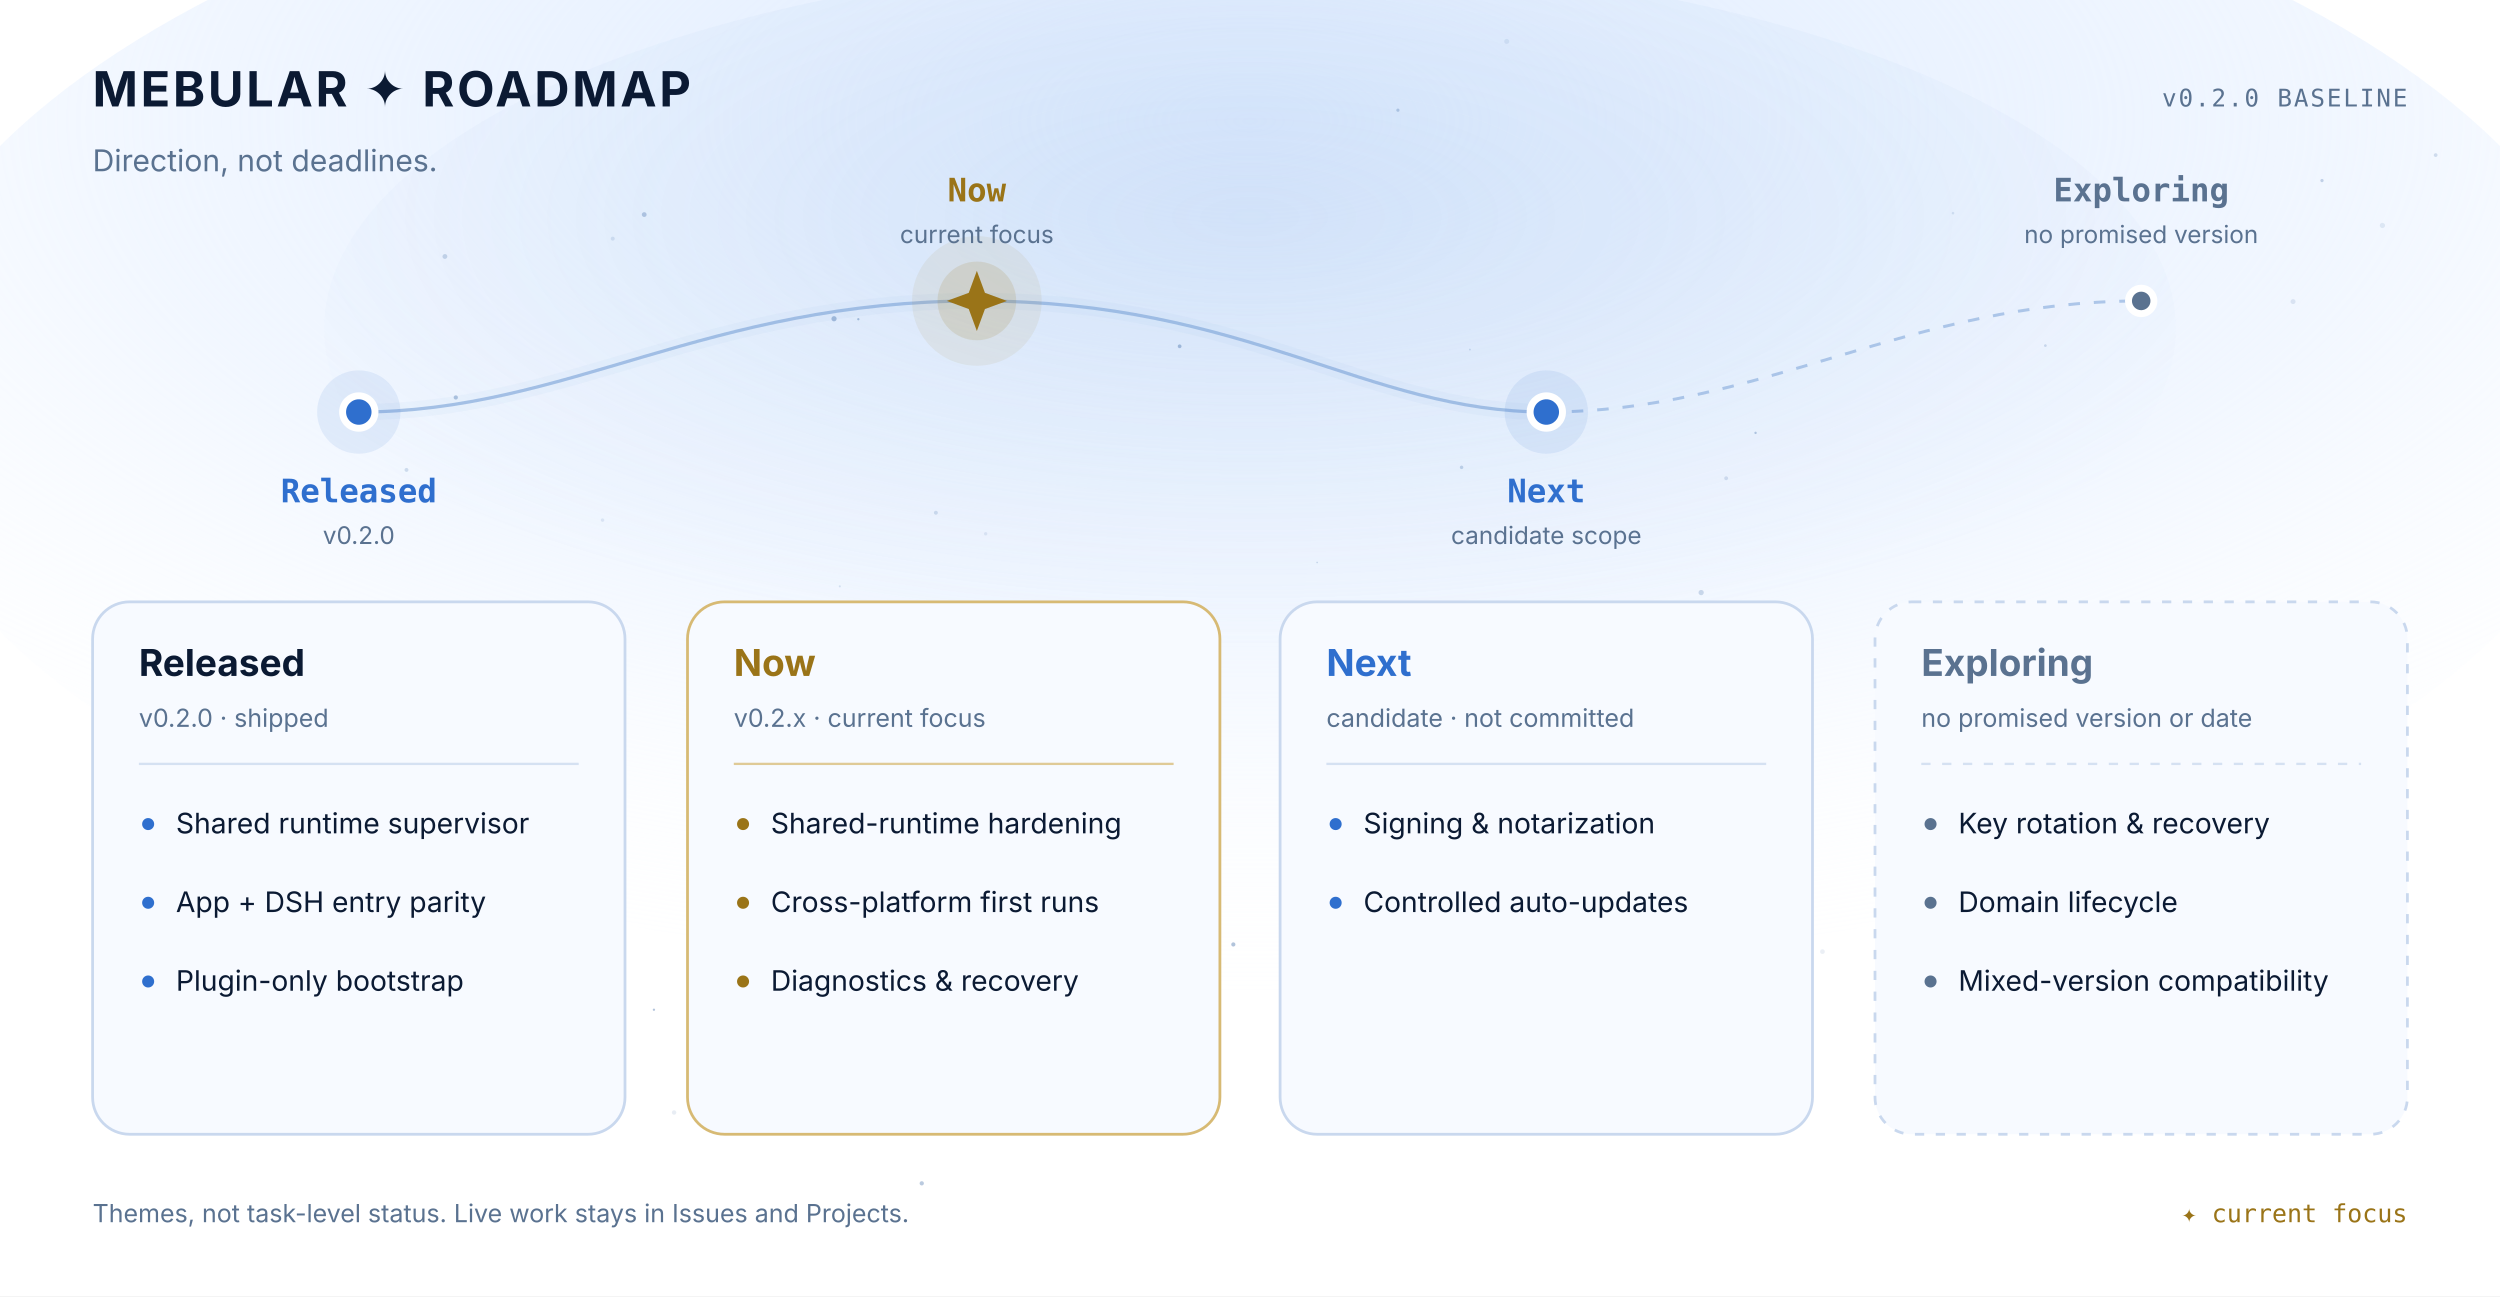
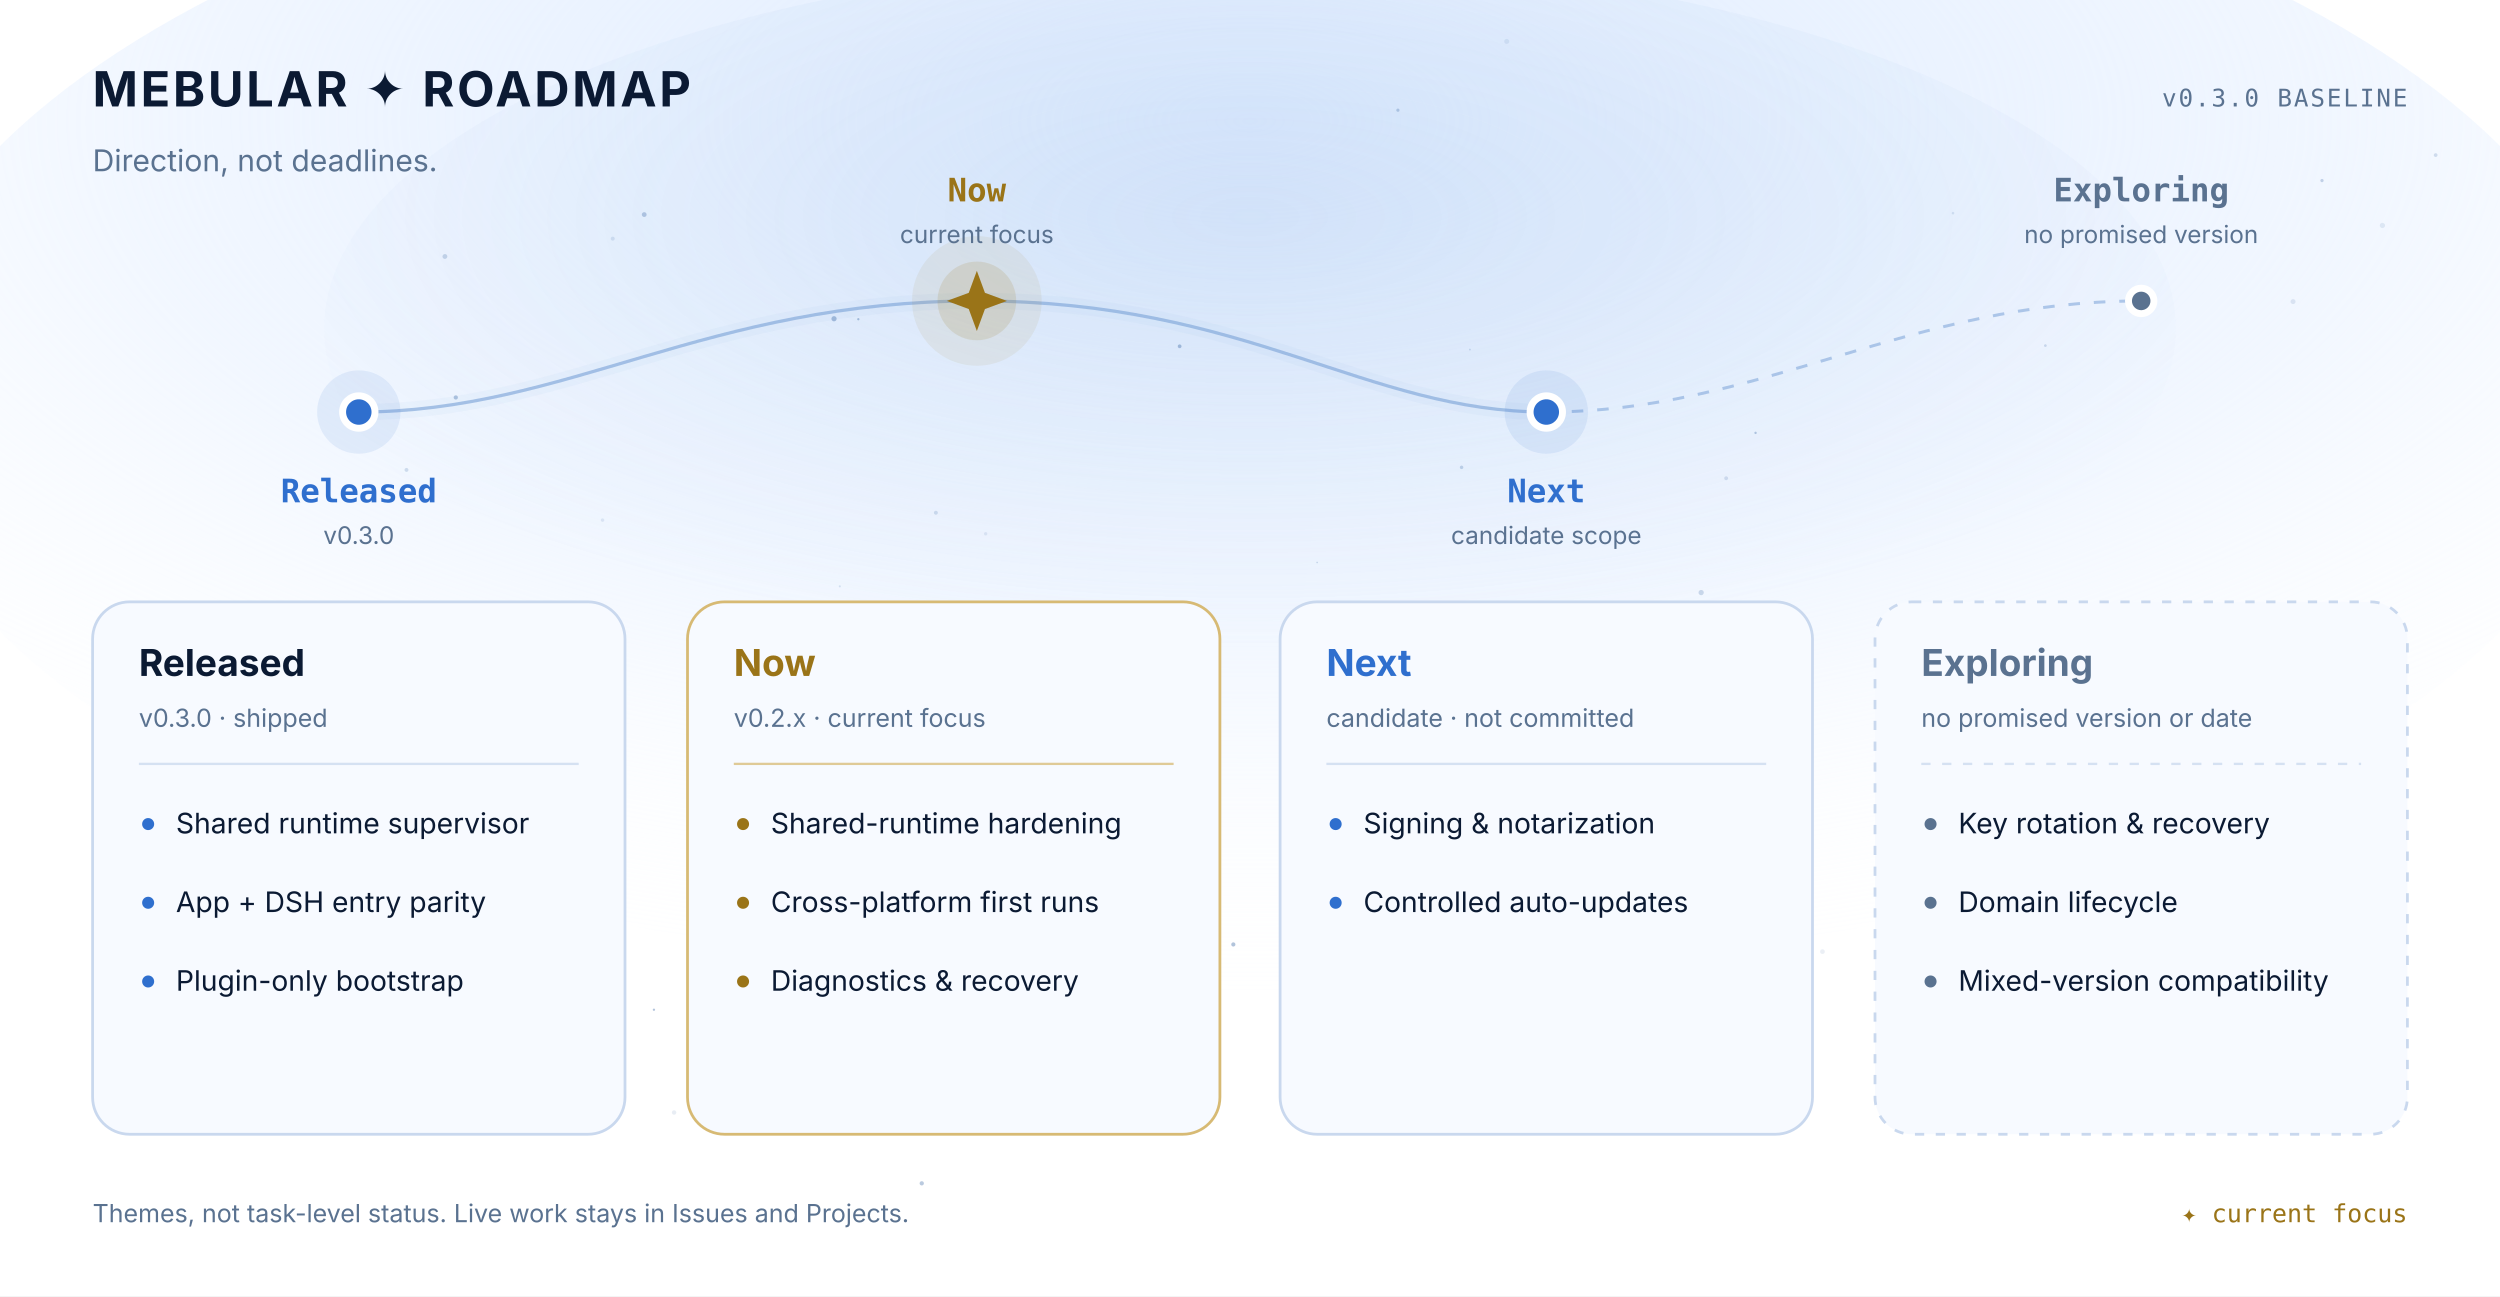
<svg xmlns="http://www.w3.org/2000/svg" width="1080" height="560" viewBox="0 0 1080 560" role="img" aria-label="Mebular constellation roadmap with Released, Now, Next and Exploring horizons">
  <defs>
    <radialGradient id="nebula" cx="50%" cy="28%" r="76%">
      <stop offset="0%" stop-color="#dceaff" stop-opacity="0.88" />
      <stop offset="55%" stop-color="#dceaff" stop-opacity="0.38" />
      <stop offset="100%" stop-color="#ffffff" stop-opacity="0" />
    </radialGradient>
    <radialGradient id="core" cx="50%" cy="35%" r="58%">
      <stop offset="0%" stop-color="#6f9fd8" stop-opacity="0.15" />
      <stop offset="100%" stop-color="#6f9fd8" stop-opacity="0" />
    </radialGradient>
  </defs>
  <rect width="1080" height="560" fill="#ffffff" />
  <ellipse cx="540" cy="168" rx="590" ry="260" fill="url(#nebula)" />
  <ellipse cx="540" cy="142" rx="400" ry="160" fill="url(#core)" />
  <g>
    <circle cx="483.9" cy="387.0" r="0.87" fill="#2f5f9e" opacity="0.17" />
    <circle cx="255.3" cy="373.8" r="0.60" fill="#2f5f9e" opacity="0.25" />
    <circle cx="603.9" cy="47.6" r="0.70" fill="#2f5f9e" opacity="0.27" />
    <circle cx="569.0" cy="243.0" r="0.37" fill="#2f5f9e" opacity="0.22" />
    <circle cx="370.8" cy="137.9" r="0.50" fill="#2f5f9e" opacity="0.36" />
    <circle cx="620.0" cy="436.4" r="0.41" fill="#2f5f9e" opacity="0.29" />
    <circle cx="446.6" cy="340.9" r="0.71" fill="#2f5f9e" opacity="0.24" />
    <circle cx="635.0" cy="151.0" r="0.41" fill="#2f5f9e" opacity="0.19" />
    <circle cx="360.3" cy="137.7" r="1.13" fill="#2f5f9e" opacity="0.37" />
    <circle cx="398.2" cy="511.2" r="0.93" fill="#2f5f9e" opacity="0.33" />
    <circle cx="883.6" cy="149.3" r="0.59" fill="#2f5f9e" opacity="0.20" />
    <circle cx="745.7" cy="206.6" r="0.84" fill="#2f5f9e" opacity="0.17" />
    <circle cx="990.6" cy="130.3" r="1.08" fill="#2f5f9e" opacity="0.13" />
    <circle cx="688.4" cy="262.7" r="0.86" fill="#2f5f9e" opacity="0.30" />
    <circle cx="885.7" cy="376.4" r="1.05" fill="#2f5f9e" opacity="0.21" />
    <circle cx="603.1" cy="263.5" r="0.74" fill="#2f5f9e" opacity="0.34" />
    <circle cx="659.9" cy="302.8" r="0.92" fill="#2f5f9e" opacity="0.15" />
    <circle cx="1052.2" cy="67.0" r="0.81" fill="#2f5f9e" opacity="0.19" />
    <circle cx="839.6" cy="435.9" r="0.40" fill="#2f5f9e" opacity="0.24" />
    <circle cx="362.8" cy="253.3" r="0.45" fill="#2f5f9e" opacity="0.16" />
    <circle cx="650.9" cy="17.9" r="1.09" fill="#2f5f9e" opacity="0.10" />
    <circle cx="363.2" cy="264.4" r="1.08" fill="#2f5f9e" opacity="0.35" />
    <circle cx="264.7" cy="103.1" r="0.87" fill="#2f5f9e" opacity="0.14" />
    <circle cx="438.5" cy="477.6" r="0.91" fill="#2f5f9e" opacity="0.25" />
    <circle cx="758.4" cy="187.0" r="0.52" fill="#2f5f9e" opacity="0.32" />
    <circle cx="787.3" cy="411.1" r="1.02" fill="#2f5f9e" opacity="0.10" />
    <circle cx="748.9" cy="328.1" r="1.14" fill="#2f5f9e" opacity="0.28" />
    <circle cx="262.1" cy="341.0" r="0.60" fill="#2f5f9e" opacity="0.25" />
    <circle cx="138.4" cy="442.0" r="1.13" fill="#2f5f9e" opacity="0.35" />
    <circle cx="278.3" cy="92.7" r="1.04" fill="#2f5f9e" opacity="0.30" />
    <circle cx="532.8" cy="408.0" r="0.91" fill="#2f5f9e" opacity="0.37" />
    <circle cx="175.6" cy="203.0" r="0.85" fill="#2f5f9e" opacity="0.19" />
    <circle cx="243.6" cy="468.4" r="0.45" fill="#2f5f9e" opacity="0.12" />
    <circle cx="734.9" cy="256.0" r="1.14" fill="#2f5f9e" opacity="0.22" />
    <circle cx="578.4" cy="359.6" r="1.14" fill="#2f5f9e" opacity="0.13" />
    <circle cx="192.2" cy="110.8" r="1.05" fill="#2f5f9e" opacity="0.23" />
    <circle cx="451.9" cy="297.2" r="0.40" fill="#2f5f9e" opacity="0.22" />
    <circle cx="496.5" cy="381.9" r="1.20" fill="#2f5f9e" opacity="0.16" />
    <circle cx="196.9" cy="171.7" r="0.92" fill="#2f5f9e" opacity="0.34" />
    <circle cx="843.7" cy="92.1" r="0.56" fill="#2f5f9e" opacity="0.14" />
    <circle cx="1003.1" cy="78.0" r="0.71" fill="#2f5f9e" opacity="0.25" />
    <circle cx="411.4" cy="337.7" r="0.39" fill="#2f5f9e" opacity="0.27" />
    <circle cx="1029.2" cy="97.4" r="1.14" fill="#2f5f9e" opacity="0.11" />
    <circle cx="897.2" cy="446.9" r="0.76" fill="#2f5f9e" opacity="0.15" />
    <circle cx="714.3" cy="371.2" r="0.92" fill="#2f5f9e" opacity="0.22" />
    <circle cx="509.6" cy="149.6" r="0.82" fill="#2f5f9e" opacity="0.36" />
    <circle cx="586.0" cy="427.4" r="0.49" fill="#2f5f9e" opacity="0.24" />
    <circle cx="291.2" cy="480.6" r="0.97" fill="#2f5f9e" opacity="0.11" />
    <circle cx="960.8" cy="360.3" r="0.67" fill="#2f5f9e" opacity="0.34" />
    <circle cx="850.2" cy="295.2" r="1.04" fill="#2f5f9e" opacity="0.14" />
    <circle cx="404.3" cy="221.5" r="0.86" fill="#2f5f9e" opacity="0.18" />
    <circle cx="983.9" cy="356.4" r="0.48" fill="#2f5f9e" opacity="0.37" />
    <circle cx="260.3" cy="224.7" r="0.75" fill="#2f5f9e" opacity="0.12" />
    <circle cx="282.5" cy="436.2" r="0.50" fill="#2f5f9e" opacity="0.37" />
    <circle cx="631.4" cy="201.9" r="0.76" fill="#2f5f9e" opacity="0.24" />
    <circle cx="493.5" cy="347.6" r="0.50" fill="#2f5f9e" opacity="0.38" />
    <circle cx="340.7" cy="392.4" r="0.88" fill="#2f5f9e" opacity="0.13" />
    <circle cx="425.8" cy="230.6" r="0.73" fill="#2f5f9e" opacity="0.11" />
  </g>
  <text x="40" y="46" font-family="'SF Pro Display','PingFang SC','Microsoft YaHei','Segoe UI',ui-sans-serif,system-ui,sans-serif" font-size="21" fill="#0b1a33" font-weight="700" text-anchor="start" letter-spacing="1.2">MEBULAR ✦ ROADMAP</text>
  <text x="40" y="74" font-family="'SF Pro Text','PingFang SC','Microsoft YaHei','Segoe UI',ui-sans-serif,system-ui,sans-serif" font-size="13" fill="#5a7290" font-weight="400" text-anchor="start">Direction, not deadlines.</text>
-   <text x="1040" y="46" font-family="'SF Mono','Cascadia Code','Source Code Pro',Consolas,'PingFang SC','Microsoft YaHei',monospace" font-size="10.5" fill="#5a7290" font-weight="400" text-anchor="end" letter-spacing="0.8">v0.2.0 BASELINE</text>
+   <text x="1040" y="46" font-family="'SF Mono','Cascadia Code','Source Code Pro',Consolas,'PingFang SC','Microsoft YaHei',monospace" font-size="10.5" fill="#5a7290" font-weight="400" text-anchor="end" letter-spacing="0.8">v0.3.0 BASELINE</text>
  <path d="M155 178 C245 178 305 130 422 130 S590 178 668 178" fill="none" stroke="#7fa6d9" stroke-width="7" opacity="0.06" />
  <path d="M155 178 C245 178 305 130 422 130 S590 178 668 178" fill="none" stroke="#7fa6d9" stroke-width="1.4" opacity="0.65" />
  <path d="M668 178 C760 178 825 130 925 130" fill="none" stroke="#7fa6d9" stroke-width="1.3" stroke-dasharray="5 6" opacity="0.58" />
  <circle cx="155" cy="178" r="18" fill="#2f6fce" opacity="0.10" />
  <circle cx="155" cy="178" r="7" fill="#2f6fce" stroke="#ffffff" stroke-width="3" />
  <text x="155" y="217" font-family="'SF Mono','Cascadia Code','Source Code Pro',Consolas,'PingFang SC','Microsoft YaHei',monospace" font-size="14" fill="#2f6fce" font-weight="700" text-anchor="middle">Released</text>
-   <text x="155" y="235" font-family="'SF Pro Text','PingFang SC','Microsoft YaHei','Segoe UI',ui-sans-serif,system-ui,sans-serif" font-size="10.5" fill="#5a7290" font-weight="400" text-anchor="middle">v0.2.0</text>
+   <text x="155" y="235" font-family="'SF Pro Text','PingFang SC','Microsoft YaHei','Segoe UI',ui-sans-serif,system-ui,sans-serif" font-size="10.5" fill="#5a7290" font-weight="400" text-anchor="middle">v0.3.0</text>
  <circle cx="422" cy="130" r="28" fill="#9a7418" opacity="0.08" />
  <circle cx="422" cy="130" r="17" fill="#9a7418" opacity="0.14" />
  <path d="M422 117 L425.5 126.5 L435 130 L425.5 133.5 L422 143 L418.5 133.5 L409 130 L418.5 126.5 Z" fill="#9a7418" />
  <text x="422" y="87" font-family="'SF Mono','Cascadia Code','Source Code Pro',Consolas,'PingFang SC','Microsoft YaHei',monospace" font-size="14" fill="#9a7418" font-weight="700" text-anchor="middle">Now</text>
  <text x="422" y="105" font-family="'SF Pro Text','PingFang SC','Microsoft YaHei','Segoe UI',ui-sans-serif,system-ui,sans-serif" font-size="10.5" fill="#5a7290" font-weight="400" text-anchor="middle">current focus</text>
  <circle cx="668" cy="178" r="18" fill="#2f6fce" opacity="0.10" />
  <circle cx="668" cy="178" r="7" fill="#2f6fce" stroke="#ffffff" stroke-width="3" />
  <text x="668" y="217" font-family="'SF Mono','Cascadia Code','Source Code Pro',Consolas,'PingFang SC','Microsoft YaHei',monospace" font-size="14" fill="#2f6fce" font-weight="700" text-anchor="middle">Next</text>
  <text x="668" y="235" font-family="'SF Pro Text','PingFang SC','Microsoft YaHei','Segoe UI',ui-sans-serif,system-ui,sans-serif" font-size="10.5" fill="#5a7290" font-weight="400" text-anchor="middle">candidate scope</text>
  <circle cx="925" cy="130" r="5.5" fill="#5a7290" stroke="#ffffff" stroke-width="3" />
  <text x="925" y="87" font-family="'SF Mono','Cascadia Code','Source Code Pro',Consolas,'PingFang SC','Microsoft YaHei',monospace" font-size="14" fill="#5a7290" font-weight="700" text-anchor="middle">Exploring</text>
  <text x="925" y="105" font-family="'SF Pro Text','PingFang SC','Microsoft YaHei','Segoe UI',ui-sans-serif,system-ui,sans-serif" font-size="10.5" fill="#5a7290" font-weight="400" text-anchor="middle">no promised version</text>
  <rect x="40" y="260" width="230" height="230" rx="16" fill="#f7faff" stroke="#c9d8ee" stroke-width="1.2" />
  <text x="60" y="292" font-family="'SF Pro Text','PingFang SC','Microsoft YaHei','Segoe UI',ui-sans-serif,system-ui,sans-serif" font-size="16" fill="#0b1a33" font-weight="700" text-anchor="start">Released</text>
-   <text x="60" y="314" font-family="'SF Pro Text','PingFang SC','Microsoft YaHei','Segoe UI',ui-sans-serif,system-ui,sans-serif" font-size="10.8" fill="#5a7290" font-weight="400" text-anchor="start">v0.2.0 · shipped</text>
+   <text x="60" y="314" font-family="'SF Pro Text','PingFang SC','Microsoft YaHei','Segoe UI',ui-sans-serif,system-ui,sans-serif" font-size="10.8" fill="#5a7290" font-weight="400" text-anchor="start">v0.3.0 · shipped</text>
  <line x1="60" y1="330" x2="250" y2="330" stroke="#c9d8ee" stroke-width="1" opacity="0.75" />
  <circle cx="64" cy="356" r="2.6" fill="#2f6fce" />
  <text x="76" y="360" font-family="'SF Pro Text','PingFang SC','Microsoft YaHei','Segoe UI',ui-sans-serif,system-ui,sans-serif" font-size="12.2" fill="#0b1a33" font-weight="400" text-anchor="start">Shared runtime supervisor</text>
  <circle cx="64" cy="390" r="2.6" fill="#2f6fce" />
  <text x="76" y="394" font-family="'SF Pro Text','PingFang SC','Microsoft YaHei','Segoe UI',ui-sans-serif,system-ui,sans-serif" font-size="12.2" fill="#0b1a33" font-weight="400" text-anchor="start">App + DSH entry parity</text>
  <circle cx="64" cy="424" r="2.6" fill="#2f6fce" />
  <text x="76" y="428" font-family="'SF Pro Text','PingFang SC','Microsoft YaHei','Segoe UI',ui-sans-serif,system-ui,sans-serif" font-size="12.2" fill="#0b1a33" font-weight="400" text-anchor="start">Plugin-only bootstrap</text>
  <rect x="297" y="260" width="230" height="230" rx="16" fill="#f7faff" stroke="#d7ba74" stroke-width="1.2" />
  <text x="317" y="292" font-family="'SF Pro Text','PingFang SC','Microsoft YaHei','Segoe UI',ui-sans-serif,system-ui,sans-serif" font-size="16" fill="#9a7418" font-weight="700" text-anchor="start">Now</text>
  <text x="317" y="314" font-family="'SF Pro Text','PingFang SC','Microsoft YaHei','Segoe UI',ui-sans-serif,system-ui,sans-serif" font-size="10.8" fill="#5a7290" font-weight="400" text-anchor="start">v0.2.x · current focus</text>
  <line x1="317" y1="330" x2="507" y2="330" stroke="#d7ba74" stroke-width="1" opacity="0.75" />
  <circle cx="321" cy="356" r="2.6" fill="#9a7418" />
  <text x="333" y="360" font-family="'SF Pro Text','PingFang SC','Microsoft YaHei','Segoe UI',ui-sans-serif,system-ui,sans-serif" font-size="12.2" fill="#0b1a33" font-weight="400" text-anchor="start">Shared-runtime hardening</text>
  <circle cx="321" cy="390" r="2.6" fill="#9a7418" />
  <text x="333" y="394" font-family="'SF Pro Text','PingFang SC','Microsoft YaHei','Segoe UI',ui-sans-serif,system-ui,sans-serif" font-size="12.2" fill="#0b1a33" font-weight="400" text-anchor="start">Cross-platform first runs</text>
  <circle cx="321" cy="424" r="2.6" fill="#9a7418" />
  <text x="333" y="428" font-family="'SF Pro Text','PingFang SC','Microsoft YaHei','Segoe UI',ui-sans-serif,system-ui,sans-serif" font-size="12.2" fill="#0b1a33" font-weight="400" text-anchor="start">Diagnostics &amp; recovery</text>
  <rect x="553" y="260" width="230" height="230" rx="16" fill="#f7faff" stroke="#c9d8ee" stroke-width="1.2" />
  <text x="573" y="292" font-family="'SF Pro Text','PingFang SC','Microsoft YaHei','Segoe UI',ui-sans-serif,system-ui,sans-serif" font-size="16" fill="#2f6fce" font-weight="700" text-anchor="start">Next</text>
  <text x="573" y="314" font-family="'SF Pro Text','PingFang SC','Microsoft YaHei','Segoe UI',ui-sans-serif,system-ui,sans-serif" font-size="10.8" fill="#5a7290" font-weight="400" text-anchor="start">candidate · not committed</text>
  <line x1="573" y1="330" x2="763" y2="330" stroke="#c9d8ee" stroke-width="1" opacity="0.75" />
  <circle cx="577" cy="356" r="2.6" fill="#2f6fce" />
  <text x="589" y="360" font-family="'SF Pro Text','PingFang SC','Microsoft YaHei','Segoe UI',ui-sans-serif,system-ui,sans-serif" font-size="12.2" fill="#0b1a33" font-weight="400" text-anchor="start">Signing &amp; notarization</text>
  <circle cx="577" cy="390" r="2.6" fill="#2f6fce" />
  <text x="589" y="394" font-family="'SF Pro Text','PingFang SC','Microsoft YaHei','Segoe UI',ui-sans-serif,system-ui,sans-serif" font-size="12.2" fill="#0b1a33" font-weight="400" text-anchor="start">Controlled auto-updates</text>
  <rect x="810" y="260" width="230" height="230" rx="16" fill="#f7faff" stroke="#c9d8ee" stroke-width="1.2" stroke-dasharray="4 5" />
  <text x="830" y="292" font-family="'SF Pro Text','PingFang SC','Microsoft YaHei','Segoe UI',ui-sans-serif,system-ui,sans-serif" font-size="16" fill="#5a7290" font-weight="700" text-anchor="start">Exploring</text>
  <text x="830" y="314" font-family="'SF Pro Text','PingFang SC','Microsoft YaHei','Segoe UI',ui-sans-serif,system-ui,sans-serif" font-size="10.8" fill="#5a7290" font-weight="400" text-anchor="start">no promised version or date</text>
  <line x1="830" y1="330" x2="1020" y2="330" stroke="#c9d8ee" stroke-width="1" opacity="0.75" stroke-dasharray="4 5" />
  <circle cx="834" cy="356" r="2.6" fill="#5a7290" />
  <text x="846" y="360" font-family="'SF Pro Text','PingFang SC','Microsoft YaHei','Segoe UI',ui-sans-serif,system-ui,sans-serif" font-size="12.2" fill="#0b1a33" font-weight="400" text-anchor="start">Key rotation &amp; recovery</text>
  <circle cx="834" cy="390" r="2.6" fill="#5a7290" />
  <text x="846" y="394" font-family="'SF Pro Text','PingFang SC','Microsoft YaHei','Segoe UI',ui-sans-serif,system-ui,sans-serif" font-size="12.2" fill="#0b1a33" font-weight="400" text-anchor="start">Domain lifecycle</text>
  <circle cx="834" cy="424" r="2.6" fill="#5a7290" />
  <text x="846" y="428" font-family="'SF Pro Text','PingFang SC','Microsoft YaHei','Segoe UI',ui-sans-serif,system-ui,sans-serif" font-size="12.2" fill="#0b1a33" font-weight="400" text-anchor="start">Mixed-version compatibility</text>
  <text x="40" y="528" font-family="'SF Pro Text','PingFang SC','Microsoft YaHei','Segoe UI',ui-sans-serif,system-ui,sans-serif" font-size="10.8" fill="#5a7290" font-weight="400" text-anchor="start">Themes, not task-level status. Live work stays in Issues and Projects.</text>
  <text x="1040" y="528" font-family="'SF Mono','Cascadia Code','Source Code Pro',Consolas,'PingFang SC','Microsoft YaHei',monospace" font-size="10.8" fill="#9a7418" font-weight="400" text-anchor="end">✦ current focus</text>
</svg>
